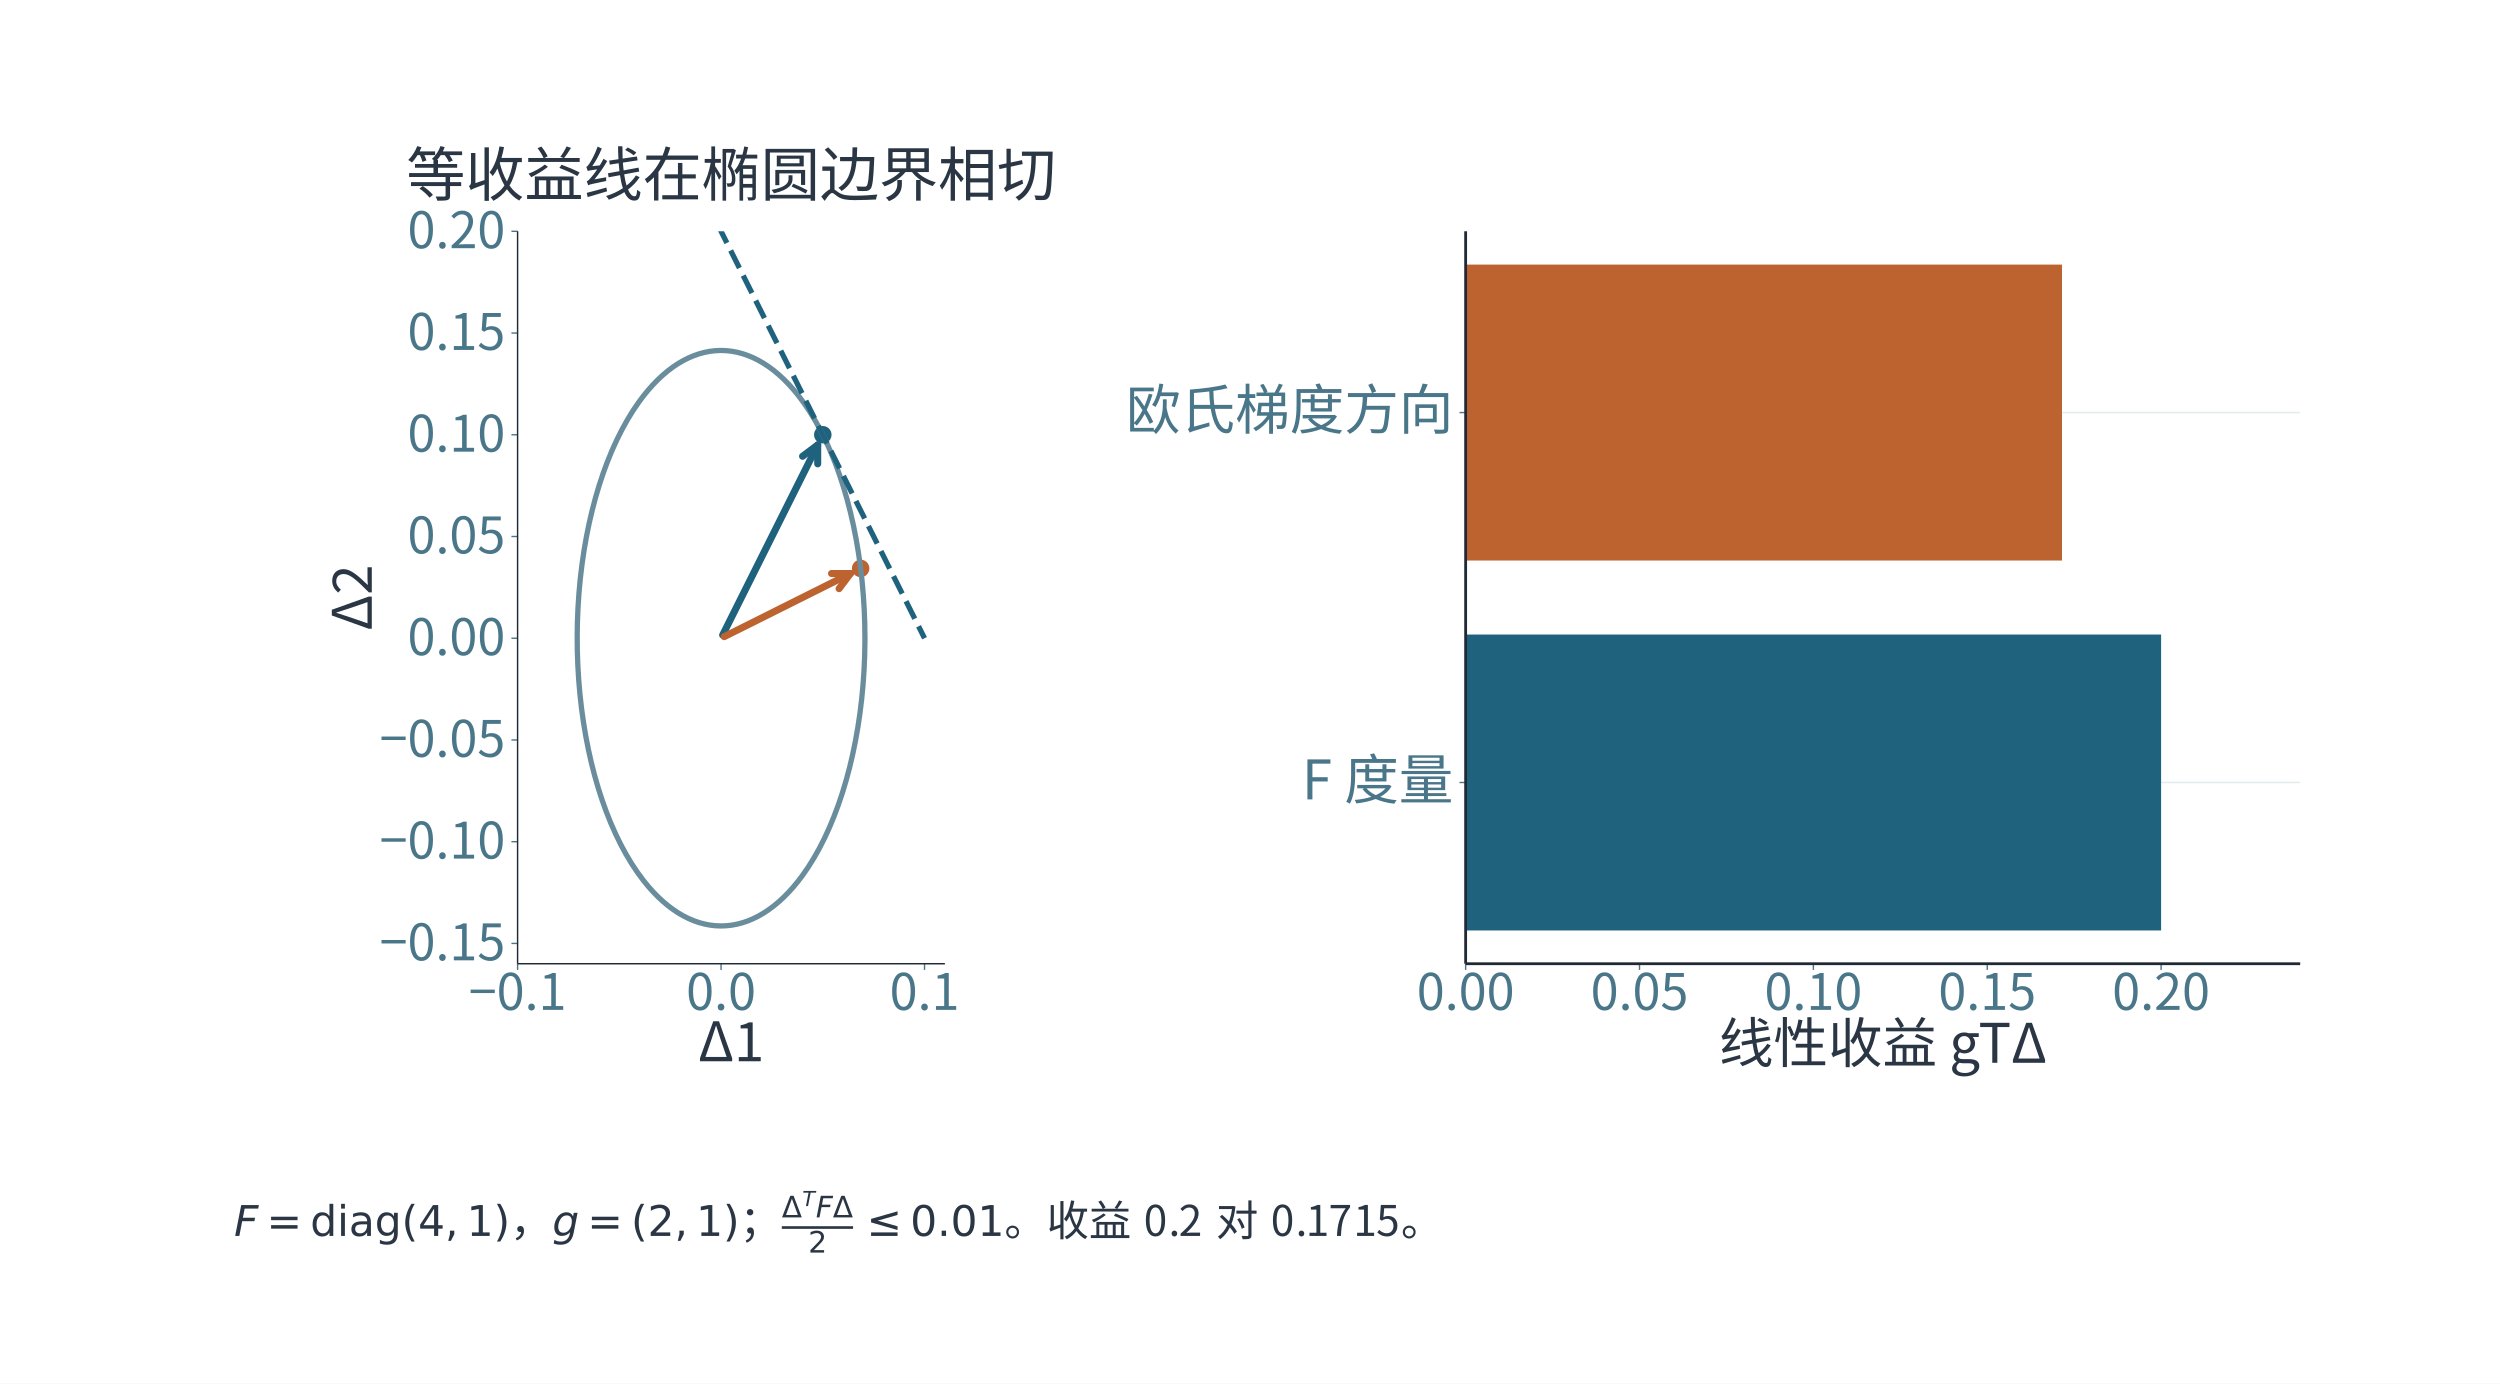
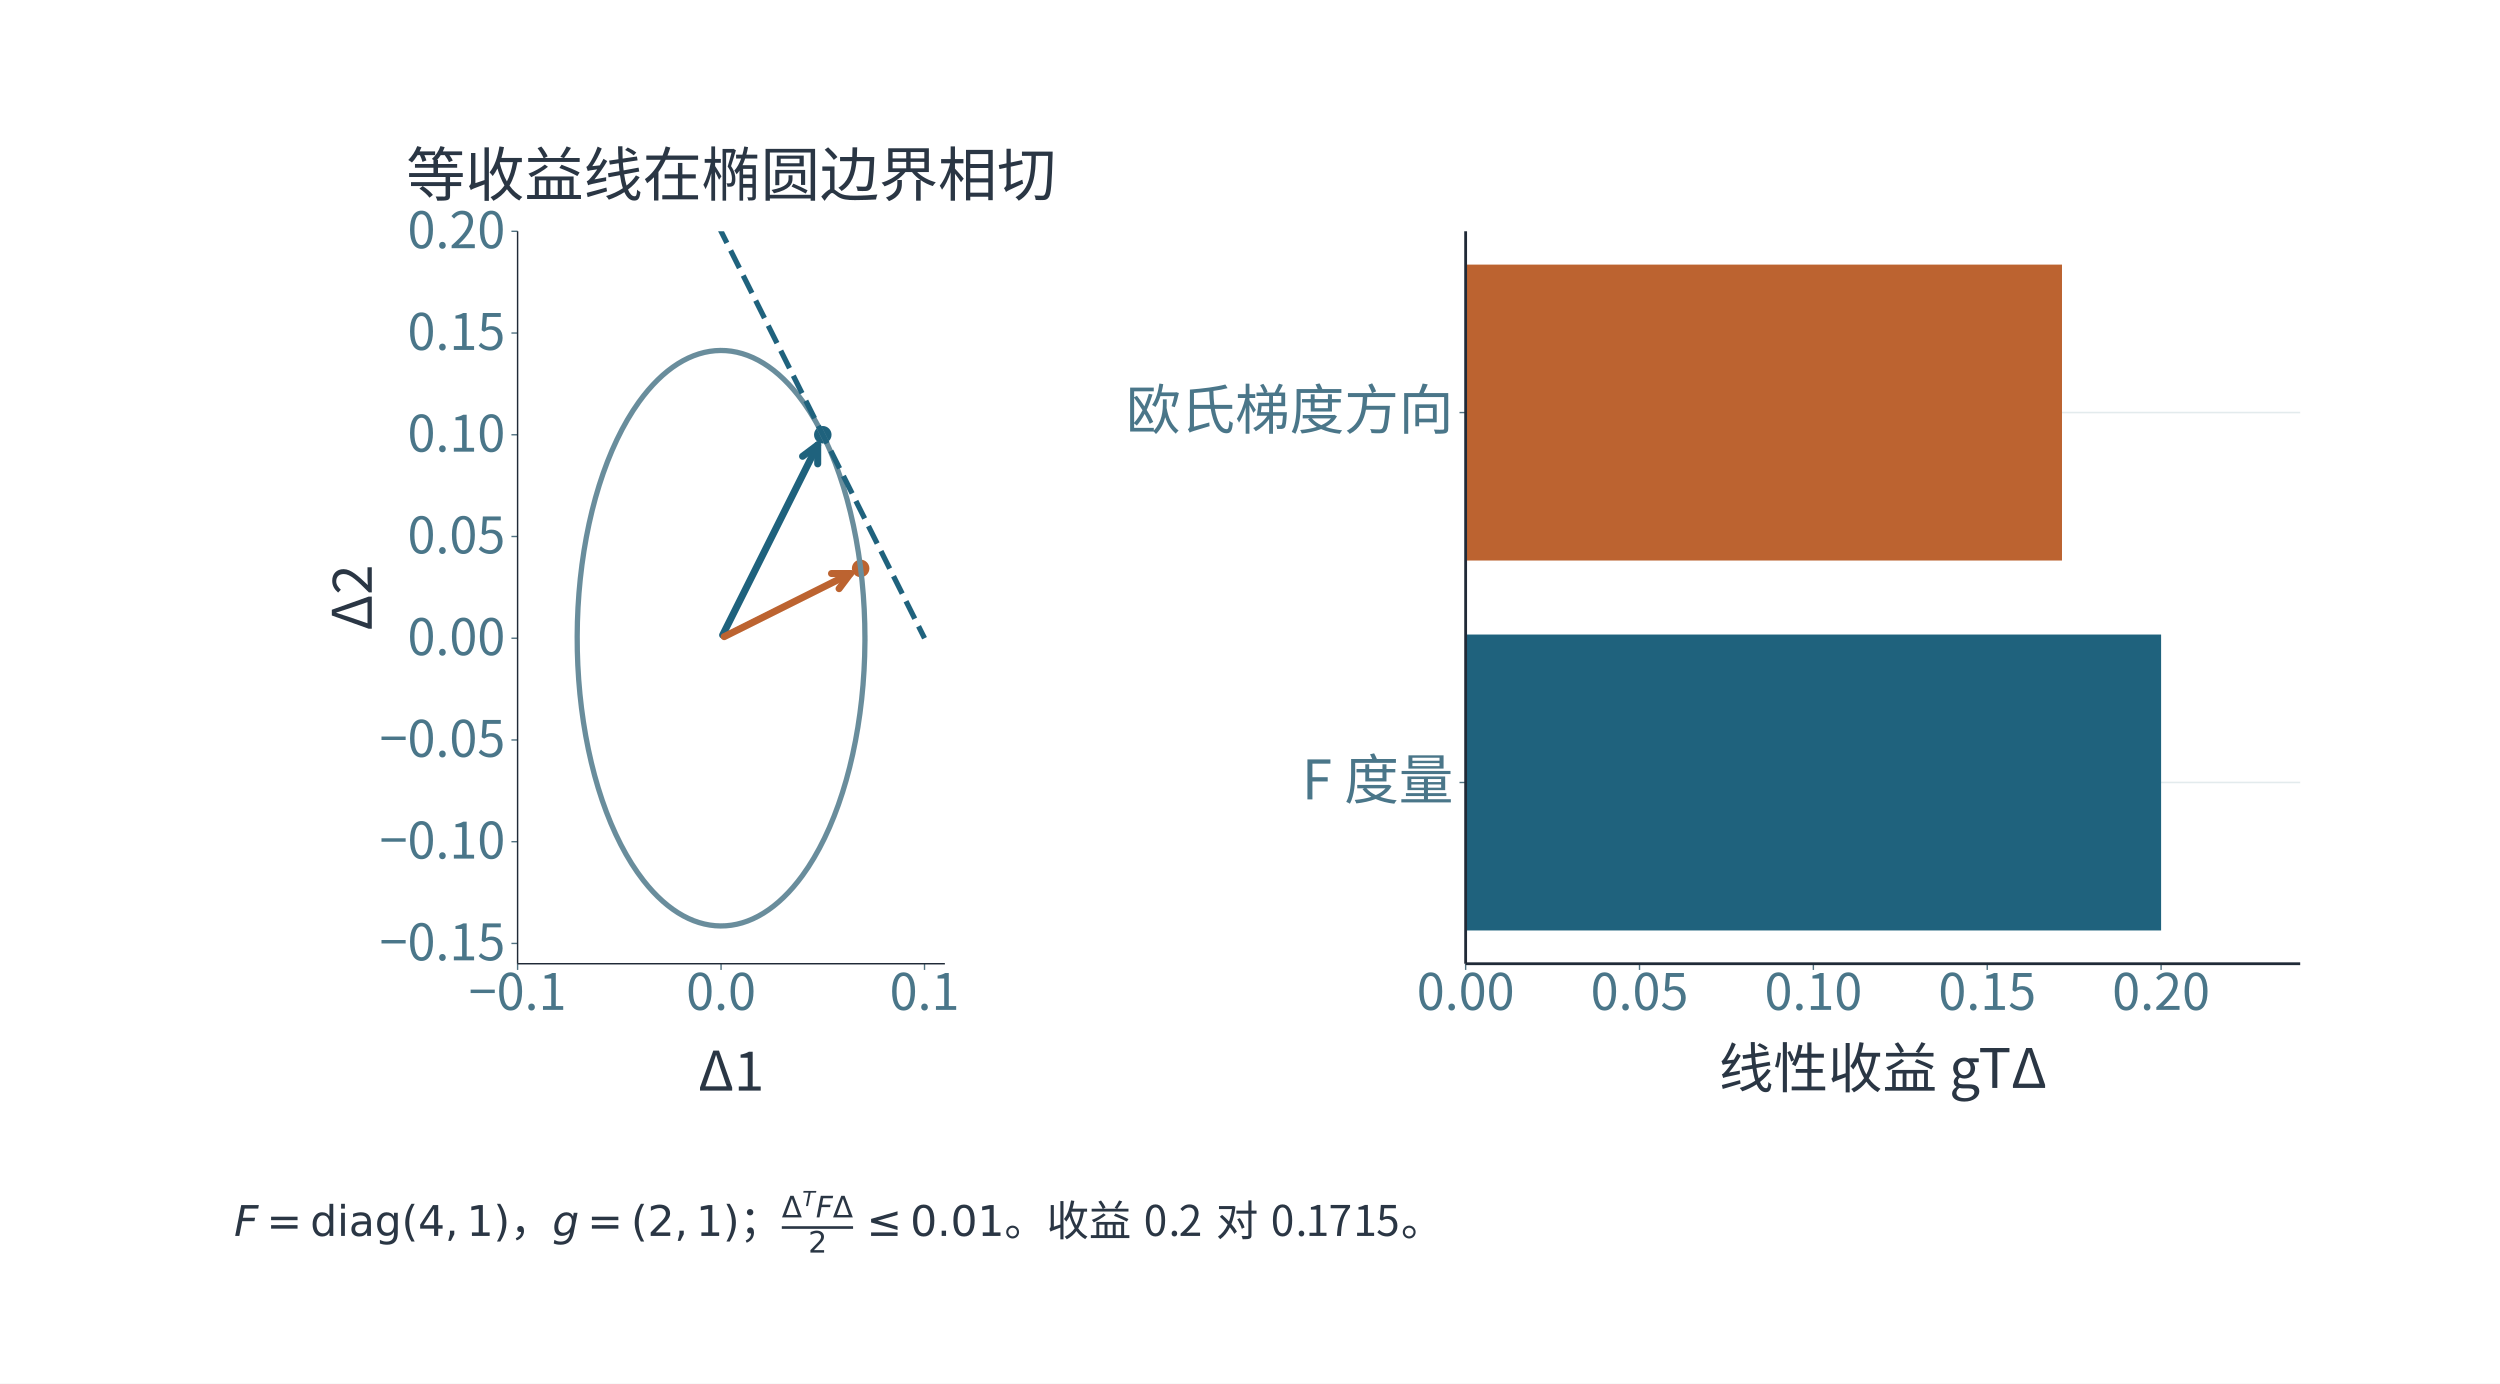
<svg xmlns="http://www.w3.org/2000/svg" xmlns:xlink="http://www.w3.org/1999/xlink" width="996.48" height="551.48" viewBox="-18.24 28.76 996.48 551.48" role="img" aria-labelledby="artwork-title">
  <defs>
    <clipPath id="artwork-view">
      <rect x="25" y="76" width="910" height="464.304" />
    </clipPath>
  </defs>
  <rect id="edition-paper" x="-18.24" y="28.76" width="996.48" height="551.48" fill="#ffffff" />
  <svg id="edition-view" x="0" y="47" width="960" height="515" viewBox="0 47 960 515" overflow="hidden">
    <rect width="960" height="562" fill="#ffffff" />
    <g clip-path="url(#artwork-view)">
      <g transform="translate(25 9.470785) scale(0.70216)">
        <g>
          <rect id="offline-white-background" x="0" y="94.749" width="1296" height="661.251" fill="#ffffff" />
          <defs>
            <style type="text/css">*{stroke-linejoin: round; stroke-linecap: butt}</style>
          </defs>
          <g id="figure_1">
            <g id="patch_1">
              <path d="M 0 756 L 1296 756 L 1296 0 L 0 0 z " style="fill: #ffffff" />
            </g>
            <g id="axes_1">
              <g id="patch_2">
                <path d="M 232.239 574.56 L 474.789 574.56 L 474.789 158.76 L 232.239 158.76 z " style="fill: #ffffff" />
              </g>
              <g id="PathCollection_1">
                <defs>
                  <path id="m873c7858bd" d="M 0 4.472 C 1.186 4.472 2.324 4.001 3.162 3.162 C 4.001 2.324 4.472 1.186 4.472 0 C 4.472 -1.186 4.001 -2.324 3.162 -3.162 C 2.324 -4.001 1.186 -4.472 0 -4.472 C -1.186 -4.472 -2.324 -4.001 -3.162 -3.162 C -4.001 -2.324 -4.472 -1.186 -4.472 0 C -4.472 1.186 -4.001 2.324 -3.162 3.162 C -2.324 4.001 -1.186 4.472 0 4.472 z " style="stroke: #1f627d" />
                </defs>
                <g clip-path="url(#p10cafb13f9)">
                  <use xlink:href="#m873c7858bd" x="405.489" y="274.26" style="fill: #1f627d; stroke: #1f627d" />
                </g>
              </g>
              <g id="PathCollection_2">
                <defs>
                  <path id="m401a4cca11" d="M 0 4.472 C 1.186 4.472 2.324 4.001 3.162 3.162 C 4.001 2.324 4.472 1.186 4.472 0 C 4.472 -1.186 4.001 -2.324 3.162 -3.162 C 2.324 -4.001 1.186 -4.472 0 -4.472 C -1.186 -4.472 -2.324 -4.001 -3.162 -3.162 C -4.001 -2.324 -4.472 -1.186 -4.472 0 C -4.472 1.186 -4.001 2.324 -3.162 3.162 C -2.324 4.001 -1.186 4.472 0 4.472 z " style="stroke: #bc6330" />
                </defs>
                <g clip-path="url(#p10cafb13f9)">
                  <use xlink:href="#m401a4cca11" x="426.971" y="350.144" style="fill: #bc6330; stroke: #bc6330" />
                </g>
              </g>
              <g id="matplotlib.axis_1">
                <g id="xtick_1">
                  <g id="line2d_1">
                    <defs>
                      <path id="m10227b60aa" d="M 0 0 L 0 3.5 " style="stroke: #527382; stroke-width: 0.8" />
                    </defs>
                    <g>
                      <use xlink:href="#m10227b60aa" x="232.239" y="574.56" style="fill: #527382; stroke: #527382; stroke-width: 0.8" />
                    </g>
                  </g>
                  <g id="text_1">
                    <text style="font-size: 28.56px; font-family: Microsoft YaHei, Noto Sans CJK SC, Arial, sans-serif; text-anchor: middle; fill: #4a7689" x="232.239" y="600.745" transform="rotate(-0 232.2389 600.745)">−0.1</text>
                  </g>
                </g>
                <g id="xtick_2">
                  <g id="line2d_2">
                    <g>
                      <use xlink:href="#m10227b60aa" x="347.739" y="574.56" style="fill: #527382; stroke: #527382; stroke-width: 0.8" />
                    </g>
                  </g>
                  <g id="text_2">
                    <text style="font-size: 28.56px; font-family: Microsoft YaHei, Noto Sans CJK SC, Arial, sans-serif; text-anchor: middle; fill: #4a7689" x="347.739" y="600.745" transform="rotate(-0 347.7389 600.745)">0.0</text>
                  </g>
                </g>
                <g id="xtick_3">
                  <g id="line2d_3">
                    <g>
                      <use xlink:href="#m10227b60aa" x="463.239" y="574.56" style="fill: #527382; stroke: #527382; stroke-width: 0.8" />
                    </g>
                  </g>
                  <g id="text_3">
                    <text style="font-size: 28.56px; font-family: Microsoft YaHei, Noto Sans CJK SC, Arial, sans-serif; text-anchor: middle; fill: #4a7689" x="463.239" y="600.745" transform="rotate(-0 463.2389 600.745)">0.1</text>
                  </g>
                </g>
                <g id="text_4">
-                   <text style="font-size: 30.96px; font-family: Microsoft YaHei, Noto Sans CJK SC, Arial, sans-serif; text-anchor: middle; fill: #2a3644" x="353.514" y="629.896" transform="rotate(-0 353.514 629.8963)">Δ1</text>
+                   <text style="font-size: 30.96px; font-family: Microsoft YaHei, Noto Sans CJK SC, Arial, sans-serif; text-anchor: middle; fill: #2a3644" x="353.514" y="629.896" transform="translate(0 16.66667) rotate(-0 353.514 629.8963)">Δ1</text>
                </g>
              </g>
              <g id="matplotlib.axis_2">
                <g id="ytick_1">
                  <g id="line2d_4">
                    <defs>
                      <path id="m69caf6e16e" d="M 0 0 L -3.5 0 " style="stroke: #527382; stroke-width: 0.8" />
                    </defs>
                    <g>
                      <use xlink:href="#m69caf6e16e" x="232.239" y="563.01" style="fill: #527382; stroke: #527382; stroke-width: 0.8" />
                    </g>
                  </g>
                  <g id="text_5">
                    <text style="font-size: 28.56px; font-family: Microsoft YaHei, Noto Sans CJK SC, Arial, sans-serif; text-anchor: end; fill: #4a7689" x="225.239" y="572.602" transform="rotate(-0 225.2389 572.6025)">−0.15</text>
                  </g>
                </g>
                <g id="ytick_2">
                  <g id="line2d_5">
                    <g>
                      <use xlink:href="#m69caf6e16e" x="232.239" y="505.26" style="fill: #527382; stroke: #527382; stroke-width: 0.8" />
                    </g>
                  </g>
                  <g id="text_6">
                    <text style="font-size: 28.56px; font-family: Microsoft YaHei, Noto Sans CJK SC, Arial, sans-serif; text-anchor: end; fill: #4a7689" x="225.239" y="514.852" transform="rotate(-0 225.2389 514.8525)">−0.10</text>
                  </g>
                </g>
                <g id="ytick_3">
                  <g id="line2d_6">
                    <g>
                      <use xlink:href="#m69caf6e16e" x="232.239" y="447.51" style="fill: #527382; stroke: #527382; stroke-width: 0.8" />
                    </g>
                  </g>
                  <g id="text_7">
                    <text style="font-size: 28.56px; font-family: Microsoft YaHei, Noto Sans CJK SC, Arial, sans-serif; text-anchor: end; fill: #4a7689" x="225.239" y="457.103" transform="rotate(-0 225.2389 457.1025)">−0.05</text>
                  </g>
                </g>
                <g id="ytick_4">
                  <g id="line2d_7">
                    <g>
                      <use xlink:href="#m69caf6e16e" x="232.239" y="389.76" style="fill: #527382; stroke: #527382; stroke-width: 0.8" />
                    </g>
                  </g>
                  <g id="text_8">
                    <text style="font-size: 28.56px; font-family: Microsoft YaHei, Noto Sans CJK SC, Arial, sans-serif; text-anchor: end; fill: #4a7689" x="225.239" y="399.353" transform="rotate(-0 225.2389 399.3525)">0.00</text>
                  </g>
                </g>
                <g id="ytick_5">
                  <g id="line2d_8">
                    <g>
                      <use xlink:href="#m69caf6e16e" x="232.239" y="332.01" style="fill: #527382; stroke: #527382; stroke-width: 0.8" />
                    </g>
                  </g>
                  <g id="text_9">
                    <text style="font-size: 28.56px; font-family: Microsoft YaHei, Noto Sans CJK SC, Arial, sans-serif; text-anchor: end; fill: #4a7689" x="225.239" y="341.603" transform="rotate(-0 225.2389 341.6025)">0.05</text>
                  </g>
                </g>
                <g id="ytick_6">
                  <g id="line2d_9">
                    <g>
                      <use xlink:href="#m69caf6e16e" x="232.239" y="274.26" style="fill: #527382; stroke: #527382; stroke-width: 0.8" />
                    </g>
                  </g>
                  <g id="text_10">
                    <text style="font-size: 28.56px; font-family: Microsoft YaHei, Noto Sans CJK SC, Arial, sans-serif; text-anchor: end; fill: #4a7689" x="225.239" y="283.853" transform="rotate(-0 225.2389 283.8525)">0.10</text>
                  </g>
                </g>
                <g id="ytick_7">
                  <g id="line2d_10">
                    <g>
                      <use xlink:href="#m69caf6e16e" x="232.239" y="216.51" style="fill: #527382; stroke: #527382; stroke-width: 0.8" />
                    </g>
                  </g>
                  <g id="text_11">
                    <text style="font-size: 28.56px; font-family: Microsoft YaHei, Noto Sans CJK SC, Arial, sans-serif; text-anchor: end; fill: #4a7689" x="225.239" y="226.102" transform="rotate(-0 225.2389 226.1025)">0.15</text>
                  </g>
                </g>
                <g id="ytick_8">
                  <g id="line2d_11">
                    <g>
                      <use xlink:href="#m69caf6e16e" x="232.239" y="158.76" style="fill: #527382; stroke: #527382; stroke-width: 0.8" />
                    </g>
                  </g>
                  <g id="text_12">
                    <text style="font-size: 28.56px; font-family: Microsoft YaHei, Noto Sans CJK SC, Arial, sans-serif; text-anchor: end; fill: #4a7689" x="225.239" y="168.352" transform="rotate(-0 225.2389 168.3525)">0.20</text>
                  </g>
                </g>
                <g id="text_13">
                  <text style="font-size: 30.96px; font-family: Microsoft YaHei, Noto Sans CJK SC, Arial, sans-serif; text-anchor: middle; fill: #2a3644" x="149.471" y="366.66" transform="rotate(-90 149.4715 366.66)">Δ2</text>
                </g>
              </g>
              <g id="line2d_12">
                <polyline clip-path="url(#p10cafb13f9)" style="fill: none; stroke: #698d9c; stroke-width: 3; stroke-linecap: square" points="429.41,389.76 429.306,381.537 428.996,373.334 428.479,365.173 427.758,357.075 426.834,349.059 425.709,341.146 424.386,333.357 422.869,325.711 421.162,318.228 419.268,310.925 417.193,303.823 414.941,296.939 412.52,290.29 409.934,283.893 407.19,277.765 404.295,271.921 401.257,266.376 398.084,261.144 394.782,256.237 391.361,251.67 388.723,248.474 386.026,245.479 383.274,242.69 380.471,240.111 377.622,237.745 374.73,235.597 371.8,233.668 368.836,231.962 365.841,230.481 362.82,229.227 359.778,228.203 356.719,227.409 353.647,226.846 350.566,226.516 347.482,226.419 344.398,226.555 341.318,226.924 338.248,227.525 335.191,228.358 332.153,229.42 329.136,230.712 326.146,232.231 323.187,233.974 320.263,235.94 317.378,238.125 314.536,240.526 311.742,243.14 308.999,245.964 306.311,248.993 303.683,252.222 301.117,255.648 297.8,260.512 294.61,265.704 291.555,271.211 288.642,277.019 285.879,283.112 283.273,289.476 280.83,296.094 278.557,302.95 276.46,310.026 274.543,317.305 272.812,324.767 271.271,332.393 269.924,340.166 268.774,348.064 267.824,356.068 267.078,364.157 266.535,372.311 266.199,380.51 266.07,388.732 266.147,396.956 266.432,405.163 266.923,413.33 267.619,421.437 268.518,429.464 269.618,437.391 270.916,445.196 272.409,452.861 274.092,460.366 275.963,467.692 278.016,474.821 280.246,481.733 282.646,488.412 285.212,494.842 287.937,501.004 290.813,506.884 293.833,512.468 296.99,517.74 300.276,522.688 303.683,527.298 306.311,530.527 308.999,533.556 311.742,536.38 314.536,538.994 317.378,541.395 320.263,543.58 323.187,545.546 326.146,547.289 329.136,548.808 332.153,550.1 335.191,551.162 338.248,551.995 341.318,552.596 344.398,552.965 347.482,553.101 350.566,553.004 353.647,552.674 356.719,552.111 359.778,551.317 362.82,550.293 365.841,549.039 368.836,547.558 371.8,545.852 374.73,543.923 377.622,541.775 380.471,539.409 383.274,536.83 386.026,534.041 388.723,531.046 391.361,527.85 393.938,524.457 397.27,519.634 400.476,514.482 403.549,509.014 406.48,503.243 409.262,497.185 411.888,490.854 414.352,484.266 416.646,477.439 418.766,470.39 420.706,463.136 422.46,455.696 424.025,448.088 425.397,440.333 426.571,432.45 427.546,424.458 428.318,416.378 428.886,408.231 429.248,400.037 429.403,391.817 429.41,389.76 429.41,389.76" />
              </g>
              <g id="line2d_13">
                <polyline clip-path="url(#p10cafb13f9)" style="fill: none; stroke-dasharray: 11.1,4.8; stroke-dashoffset: 0; stroke: #1f627d; stroke-width: 3" points="267.859,-1 269.953,3.189 274.668,12.617 279.382,22.046 284.096,31.474 288.81,40.903 293.525,50.331 298.239,59.76 302.953,69.189 307.668,78.617 312.382,88.046 317.096,97.474 321.81,106.903 326.525,116.331 331.239,125.76 335.953,135.189 340.668,144.617 345.382,154.046 350.096,163.474 354.81,172.903 359.525,182.331 364.239,191.76 368.953,201.189 373.668,210.617 378.382,220.046 383.096,229.474 387.81,238.903 392.525,248.331 397.239,257.76 401.953,267.189 406.668,276.617 411.382,286.046 416.096,295.474 420.81,304.903 425.525,314.331 430.239,323.76 434.953,333.189 439.668,342.617 444.382,352.046 449.096,361.474 453.81,370.903 458.525,380.331 463.239,389.76" />
              </g>
              <g id="patch_3">
                <line x1="232.239" y1="574.56" x2="232.239" y2="158.76" stroke="#202a37" stroke-width="0.819" />
              </g>
              <g id="patch_4">
                <line x1="232.239" y1="574.56" x2="474.789" y2="574.56" stroke="#202a37" stroke-width="0.819" />
              </g>
              <g id="patch_5">
                <path d="M 348.632 387.973 Q 376.614 332.01 402.595 280.047 " style="fill: none; stroke: #1f627d; stroke-width: 4; stroke-linecap: round" />
                <polyline style="fill: none; stroke: #1f627d; stroke-width: 4; stroke-linecap: round" points="394.009,286.487 402.595,280.047 402.595,290.78" />
              </g>
              <g id="patch_6">
                <path d="M 349.526 388.867 Q 387.354 369.952 421.182 353.038 " style="fill: none; stroke: #bc6330; stroke-width: 4; stroke-linecap: round" />
                <polyline style="fill: none; stroke: #bc6330; stroke-width: 4; stroke-linecap: round" points="410.449,353.038 421.182,353.038 414.742,361.625" />
              </g>
              <g id="text_14">
                <text style="font-size: 33.54px; font-family: Microsoft YaHei, Noto Sans CJK SC, Arial, sans-serif; text-anchor: middle; fill: #2a3644" x="353.514" y="138.76" transform="rotate(-0 353.514 138.76)">等收益线在椭圆边界相切</text>
              </g>
            </g>
            <g id="axes_2">
              <g id="patch_7">
                <path d="M 770.412 574.56 L 1244.16 574.56 L 1244.16 158.76 L 770.412 158.76 z " style="fill: #ffffff" />
              </g>
              <g id="matplotlib.axis_3">
                <g id="xtick_4">
                  <g id="line2d_14">
                    <g>
                      <use xlink:href="#m10227b60aa" x="770.412" y="574.56" style="fill: #527382; stroke: #527382; stroke-width: 0.8" />
                    </g>
                  </g>
                  <g id="text_15">
                    <text style="font-size: 28.56px; font-family: Microsoft YaHei, Noto Sans CJK SC, Arial, sans-serif; text-anchor: middle; fill: #4a7689" x="770.412" y="600.745" transform="rotate(-0 770.4121 600.745)">0.00</text>
                  </g>
                </g>
                <g id="xtick_5">
                  <g id="line2d_15">
                    <g>
                      <use xlink:href="#m10227b60aa" x="869.11" y="574.56" style="fill: #527382; stroke: #527382; stroke-width: 0.8" />
                    </g>
                  </g>
                  <g id="text_16">
                    <text style="font-size: 28.56px; font-family: Microsoft YaHei, Noto Sans CJK SC, Arial, sans-serif; text-anchor: middle; fill: #4a7689" x="869.11" y="600.745" transform="rotate(-0 869.1096 600.745)">0.05</text>
                  </g>
                </g>
                <g id="xtick_6">
                  <g id="line2d_16">
                    <g>
                      <use xlink:href="#m10227b60aa" x="967.807" y="574.56" style="fill: #527382; stroke: #527382; stroke-width: 0.8" />
                    </g>
                  </g>
                  <g id="text_17">
                    <text style="font-size: 28.56px; font-family: Microsoft YaHei, Noto Sans CJK SC, Arial, sans-serif; text-anchor: middle; fill: #4a7689" x="967.807" y="600.745" transform="rotate(-0 967.8071 600.745)">0.10</text>
                  </g>
                </g>
                <g id="xtick_7">
                  <g id="line2d_17">
                    <g>
                      <use xlink:href="#m10227b60aa" x="1066.505" y="574.56" style="fill: #527382; stroke: #527382; stroke-width: 0.8" />
                    </g>
                  </g>
                  <g id="text_18">
                    <text style="font-size: 28.56px; font-family: Microsoft YaHei, Noto Sans CJK SC, Arial, sans-serif; text-anchor: middle; fill: #4a7689" x="1066.505" y="600.745" transform="rotate(-0 1066.505 600.745)">0.15</text>
                  </g>
                </g>
                <g id="xtick_8">
                  <g id="line2d_18">
                    <g>
                      <use xlink:href="#m10227b60aa" x="1165.202" y="574.56" style="fill: #527382; stroke: #527382; stroke-width: 0.8" />
                    </g>
                  </g>
                  <g id="text_19">
                    <text style="font-size: 28.56px; font-family: Microsoft YaHei, Noto Sans CJK SC, Arial, sans-serif; text-anchor: middle; fill: #4a7689" x="1165.202" y="600.745" transform="rotate(-0 1165.202 600.745)">0.20</text>
                  </g>
                </g>
                <g id="text_20">
-                   <text style="font-size: 30.96px; font-family: Microsoft YaHei, Noto Sans CJK SC, Arial, sans-serif; text-anchor: middle; fill: #2a3644" x="1007.286" y="630.785" transform="rotate(-0 1007.286 630.785)">线性收益 gTΔ</text>
+                   <text style="font-size: 30.96px; font-family: Microsoft YaHei, Noto Sans CJK SC, Arial, sans-serif; text-anchor: middle; fill: #2a3644" x="1007.286" y="630.785" transform="translate(0 14.28571) rotate(-0 1007.286 630.785)">线性收益 gTΔ</text>
                </g>
              </g>
              <g id="matplotlib.axis_4">
                <g id="ytick_9">
                  <g id="line2d_19">
                    <line x1="770.412" y1="471.66" x2="1244.16" y2="471.66" stroke="#d6e2e5" stroke-width="0.912" stroke-opacity="0.68" clip-path="url(#p156039c12d)" />
                  </g>
                  <g id="line2d_20">
                    <g>
                      <use xlink:href="#m69caf6e16e" x="770.412" y="471.66" style="fill: #527382; stroke: #527382; stroke-width: 0.8" />
                    </g>
                  </g>
                  <g id="text_21">
                    <text style="font-size: 30.96px; font-family: Microsoft YaHei, Noto Sans CJK SC, Arial, sans-serif; text-anchor: end; fill: #4a7689" x="763.412" y="481.252" transform="rotate(-0 763.4121 481.2525)">F 度量</text>
                  </g>
                </g>
                <g id="ytick_10">
                  <g id="line2d_21">
                    <line x1="770.412" y1="261.66" x2="1244.16" y2="261.66" stroke="#d6e2e5" stroke-width="0.912" stroke-opacity="0.68" clip-path="url(#p156039c12d)" />
                  </g>
                  <g id="line2d_22">
                    <g>
                      <use xlink:href="#m69caf6e16e" x="770.412" y="261.66" style="fill: #527382; stroke: #527382; stroke-width: 0.8" />
                    </g>
                  </g>
                  <g id="text_22">
                    <text style="font-size: 30.96px; font-family: Microsoft YaHei, Noto Sans CJK SC, Arial, sans-serif; text-anchor: end; fill: #4a7689" x="763.412" y="271.252" transform="rotate(-0 763.4121 271.2525)">欧氏梯度方向</text>
                  </g>
                </g>
              </g>
              <g id="patch_8">
                <path d="M 770.412 555.66 L 1165.202 555.66 L 1165.202 387.66 L 770.412 387.66 z " clip-path="url(#p156039c12d)" style="fill: #1f627d" />
              </g>
              <g id="patch_9">
                <path d="M 770.412 345.66 L 1108.942 345.66 L 1108.942 177.66 L 770.412 177.66 z " clip-path="url(#p156039c12d)" style="fill: #bc6330" />
              </g>
              <g id="patch_10">
                <line x1="770.412" y1="574.56" x2="770.412" y2="158.76" stroke="#202a37" stroke-width="1.6" />
              </g>
              <g id="patch_11">
                <line x1="770.412" y1="574.56" x2="1244.16" y2="574.56" stroke="#202a37" stroke-width="1.6" />
              </g>
            </g>
            <g id="text_24">
              <g style="fill: #2a3644" transform="translate(71.28 729.54)">
                <text>
                  <tspan x="0" y="-0.478" style="font-style: oblique; font-size: 24px; font-family: 'DejaVu Sans'; fill: #2a3644">F</tspan>
                  <tspan x="180.68" y="-0.478" style="font-style: oblique; font-size: 24px; font-family: 'DejaVu Sans'; fill: #2a3644">g</tspan>
                  <tspan x="18.48" y="-0.478" style="font-size: 24px; font-family: 'DejaVu Sans'; fill: #2a3644">=</tspan>
                  <tspan x="43.266" y="-0.478" style="font-size: 24px; font-family: 'DejaVu Sans'; fill: #2a3644">d</tspan>
                  <tspan x="58.5" y="-0.478" style="font-size: 24px; font-family: 'DejaVu Sans'; fill: #2a3644">i</tspan>
                  <tspan x="65.168" y="-0.478" style="font-size: 24px; font-family: 'DejaVu Sans'; fill: #2a3644">a</tspan>
                  <tspan x="79.875" y="-0.478" style="font-size: 24px; font-family: 'DejaVu Sans'; fill: #2a3644">g</tspan>
                  <tspan x="95.109" y="-0.478" style="font-size: 24px; font-family: 'DejaVu Sans'; fill: #2a3644">(</tspan>
                  <tspan x="104.473" y="-0.478" style="font-size: 24px; font-family: 'DejaVu Sans'; fill: #2a3644">4</tspan>
                  <tspan x="119.742" y="-0.478" style="font-size: 24px; font-family: 'DejaVu Sans'; fill: #2a3644">,</tspan>
                  <tspan x="132.047" y="-0.478" style="font-size: 24px; font-family: 'DejaVu Sans'; fill: #2a3644">1</tspan>
                  <tspan x="147.316" y="-0.478" style="font-size: 24px; font-family: 'DejaVu Sans'; fill: #2a3644">)</tspan>
                  <tspan x="200.59" y="-0.478" style="font-size: 24px; font-family: 'DejaVu Sans'; fill: #2a3644">=</tspan>
                  <tspan x="225.375" y="-0.478" style="font-size: 24px; font-family: 'DejaVu Sans'; fill: #2a3644">(</tspan>
                  <tspan x="234.738" y="-0.478" style="font-size: 24px; font-family: 'DejaVu Sans'; fill: #2a3644">2</tspan>
                  <tspan x="250.008" y="-0.478" style="font-size: 24px; font-family: 'DejaVu Sans'; fill: #2a3644">,</tspan>
                  <tspan x="262.312" y="-0.478" style="font-size: 24px; font-family: 'DejaVu Sans'; fill: #2a3644">1</tspan>
                  <tspan x="277.582" y="-0.478" style="font-size: 24px; font-family: 'DejaVu Sans'; fill: #2a3644">)</tspan>
                  <tspan x="359.073" y="-0.478" style="font-size: 24px; font-family: 'DejaVu Sans'; fill: #2a3644">≤</tspan>
                  <tspan x="383.858" y="-0.478" style="font-size: 24px; font-family: 'DejaVu Sans'; fill: #2a3644">0</tspan>
                  <tspan x="399.128" y="-0.478" style="font-size: 24px; font-family: 'DejaVu Sans'; fill: #2a3644">.</tspan>
                  <tspan x="406.757" y="-0.478" style="font-size: 24px; font-family: 'DejaVu Sans'; fill: #2a3644">0</tspan>
                  <tspan x="422.026" y="-0.478" style="font-size: 24px; font-family: 'DejaVu Sans'; fill: #2a3644">1</tspan>
                  <tspan x="156.68" y="-0.478" style="font-size: 24px; font-family: Microsoft YaHei, Noto Sans CJK SC, Arial, sans-serif; fill: #2a3644">，</tspan>
                  <tspan x="286.945" y="-0.478" style="font-size: 24px; font-family: Microsoft YaHei, Noto Sans CJK SC, Arial, sans-serif; fill: #2a3644">；</tspan>
                  <tspan x="437.296" y="-0.478" style="font-size: 24px; font-family: Microsoft YaHei, Noto Sans CJK SC, Arial, sans-serif; fill: #2a3644">。</tspan>
                  <tspan x="461.296" y="-0.478" style="font-size: 24px; font-family: Microsoft YaHei, Noto Sans CJK SC, Arial, sans-serif; fill: #2a3644">收</tspan>
                  <tspan x="485.296" y="-0.478" style="font-size: 24px; font-family: Microsoft YaHei, Noto Sans CJK SC, Arial, sans-serif; fill: #2a3644">益</tspan>
                  <tspan x="509.296" y="-0.478" style="font-size: 24px; font-family: Microsoft YaHei, Noto Sans CJK SC, Arial, sans-serif; fill: #2a3644"> </tspan>
                  <tspan x="516.397" y="-0.478" style="font-size: 24px; font-family: Microsoft YaHei, Noto Sans CJK SC, Arial, sans-serif; fill: #2a3644">0</tspan>
                  <tspan x="530.472" y="-0.478" style="font-size: 24px; font-family: Microsoft YaHei, Noto Sans CJK SC, Arial, sans-serif; fill: #2a3644">.</tspan>
                  <tspan x="536.249" y="-0.478" style="font-size: 24px; font-family: Microsoft YaHei, Noto Sans CJK SC, Arial, sans-serif; fill: #2a3644">2</tspan>
                  <tspan x="550.323" y="-0.478" style="font-size: 24px; font-family: Microsoft YaHei, Noto Sans CJK SC, Arial, sans-serif; fill: #2a3644"> </tspan>
                  <tspan x="557.425" y="-0.478" style="font-size: 24px; font-family: Microsoft YaHei, Noto Sans CJK SC, Arial, sans-serif; fill: #2a3644">对</tspan>
                  <tspan x="581.425" y="-0.478" style="font-size: 24px; font-family: Microsoft YaHei, Noto Sans CJK SC, Arial, sans-serif; fill: #2a3644"> </tspan>
                  <tspan x="588.526" y="-0.478" style="font-size: 24px; font-family: Microsoft YaHei, Noto Sans CJK SC, Arial, sans-serif; fill: #2a3644">0</tspan>
                  <tspan x="602.601" y="-0.478" style="font-size: 24px; font-family: Microsoft YaHei, Noto Sans CJK SC, Arial, sans-serif; fill: #2a3644">.</tspan>
                  <tspan x="608.378" y="-0.478" style="font-size: 24px; font-family: Microsoft YaHei, Noto Sans CJK SC, Arial, sans-serif; fill: #2a3644">1</tspan>
                  <tspan x="621.327" y="-0.478" style="font-size: 24px; font-family: Microsoft YaHei, Noto Sans CJK SC, Arial, sans-serif; fill: #2a3644">7</tspan>
                  <tspan x="635.401" y="-0.478" style="font-size: 24px; font-family: Microsoft YaHei, Noto Sans CJK SC, Arial, sans-serif; fill: #2a3644">1</tspan>
                  <tspan x="648.351" y="-0.478" style="font-size: 24px; font-family: Microsoft YaHei, Noto Sans CJK SC, Arial, sans-serif; fill: #2a3644">5</tspan>
                  <tspan x="662.425" y="-0.478" style="font-size: 24px; font-family: Microsoft YaHei, Noto Sans CJK SC, Arial, sans-serif; fill: #2a3644">。</tspan>
                  <tspan x="310.945" y="-10.994" style="font-size: 16.8px; font-family: 'DejaVu Sans'; fill: #2a3644">Δ</tspan>
                  <tspan x="325.945" y="8.975" style="font-size: 16.8px; font-family: 'DejaVu Sans'; fill: #2a3644">2</tspan>
                  <tspan x="339.905" y="-10.994" style="font-size: 16.8px; font-family: 'DejaVu Sans'; fill: #2a3644">Δ</tspan>
                  <tspan x="322.599" y="-17.425" style="font-style: oblique; font-size: 11.76px; font-family: 'DejaVu Sans'; fill: #2a3644">T</tspan>
                  <tspan x="330.242" y="-10.994" style="font-style: oblique; font-size: 16.8px; font-family: 'DejaVu Sans'; fill: #2a3644">F</tspan>
                </text>
                <rect x="310.945" y="-5.994" width="40.452" height="1.5" />
              </g>
            </g>
          </g>
          <defs>
            <clipPath id="p10cafb13f9">
              <rect x="232.239" y="158.76" width="242.55" height="415.8" />
            </clipPath>
            <clipPath id="p156039c12d">
              <rect x="770.412" y="158.76" width="473.748" height="415.8" />
            </clipPath>
          </defs>
        </g>
      </g>
    </g>
  </svg>
</svg>
